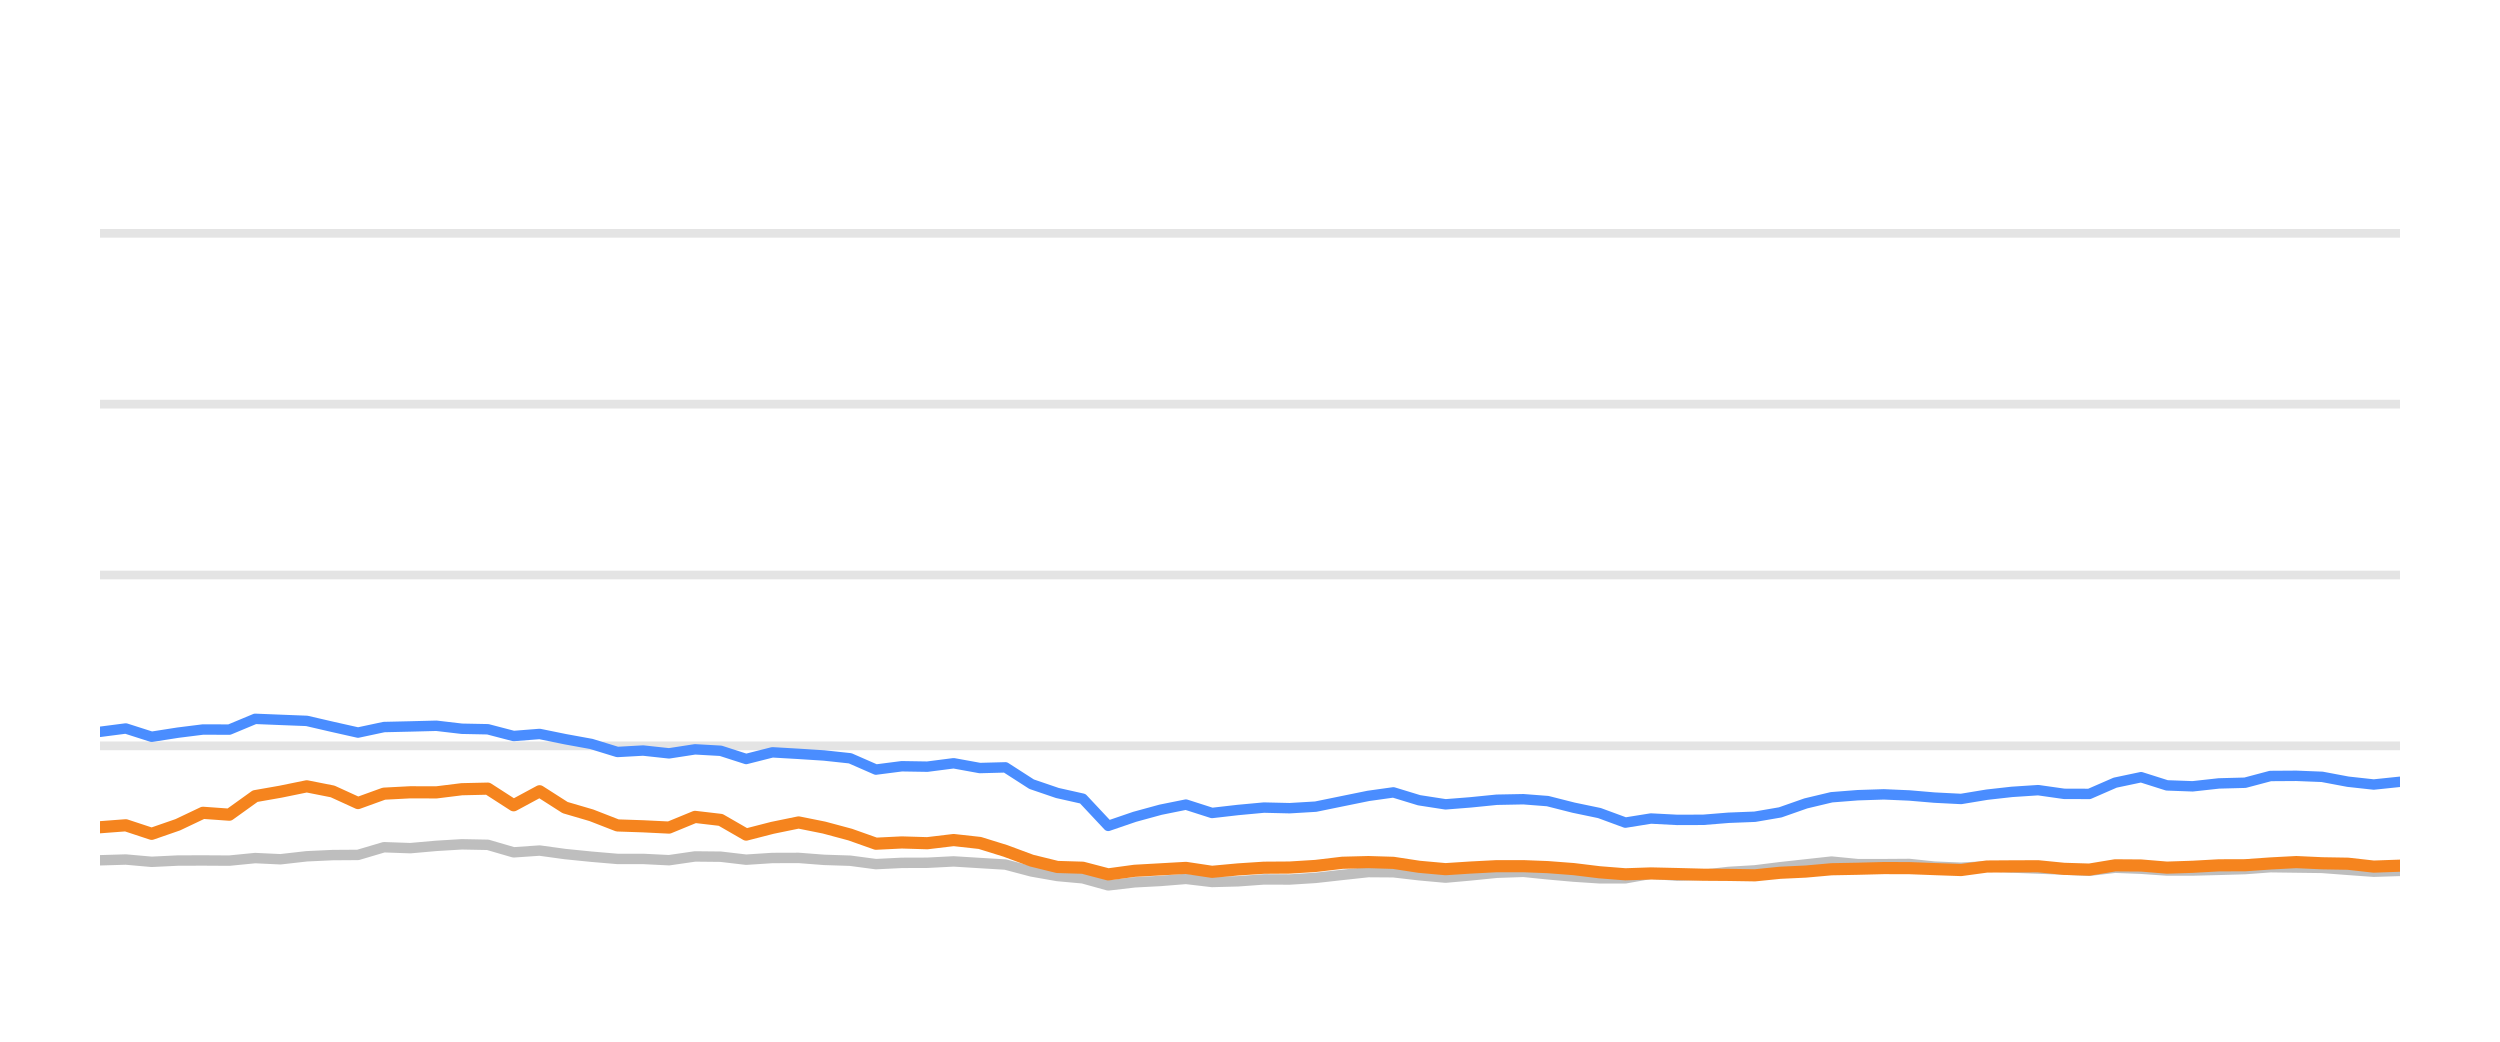
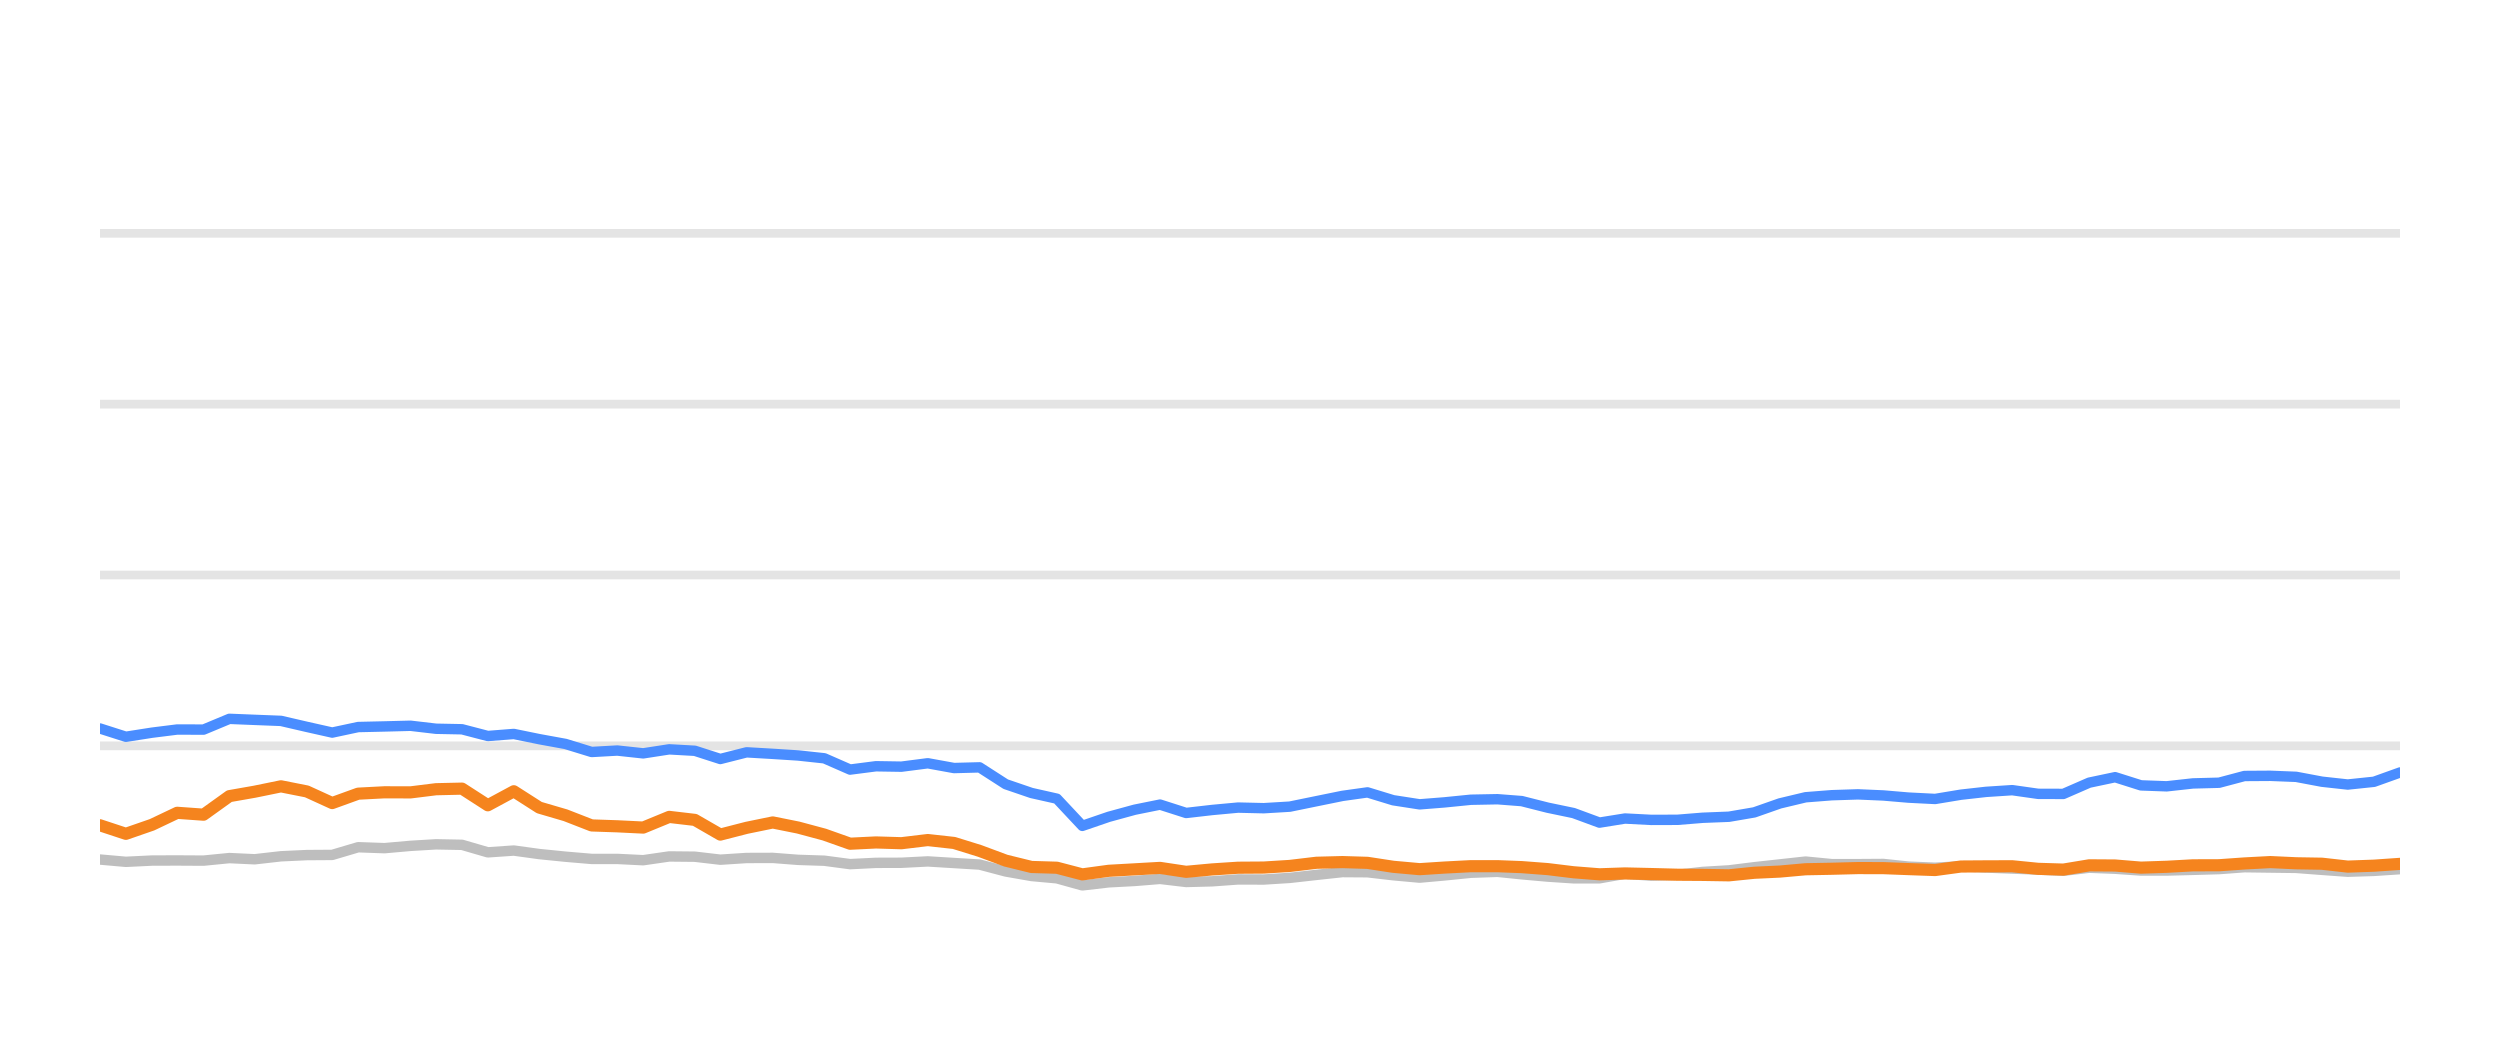
<svg xmlns="http://www.w3.org/2000/svg" width="144pt" height="60pt" viewBox="0 0 144 60" version="1.1">
  <defs>
    <style type="text/css">*{stroke-linejoin: round; stroke-linecap: butt}</style>
  </defs>
  <g id="figure_1">
    <g id="patch_1">
      <path d="M 0 60  L 144 60  L 144 0  L 0 0  L 0 60  z " style="fill: none; opacity: 0" />
    </g>
    <g id="axes_1">
      <g id="patch_2">
        <path d="M 5.76 52.8  L 138.24 52.8  L 138.24 3.6  L 5.76 3.6  L 5.76 52.8  z " style="fill: none" />
      </g>
      <g id="matplotlib.axis_1" />
      <g id="matplotlib.axis_2" />
      <g id="line2d_1">
-         <path d="M 5.76 42.96  L 138.24 42.96  " clip-path="url(#p01ccbd0528)" style="fill: none; stroke: #b2b2b2; stroke-opacity: 0.35; stroke-width: 0.5; stroke-linecap: square" />
+         <path d="M 5.76 42.96  L 138.24 42.96  " clip-path="url(#p695921e9f9)" style="fill: none; stroke: #b2b2b2; stroke-opacity: 0.35; stroke-width: 0.5; stroke-linecap: square" />
      </g>
      <g id="line2d_2">
-         <path d="M 5.76 33.12  L 138.24 33.12  " clip-path="url(#p01ccbd0528)" style="fill: none; stroke: #b2b2b2; stroke-opacity: 0.35; stroke-width: 0.5; stroke-linecap: square" />
+         <path d="M 5.76 33.12  L 138.24 33.12  " clip-path="url(#p695921e9f9)" style="fill: none; stroke: #b2b2b2; stroke-opacity: 0.35; stroke-width: 0.5; stroke-linecap: square" />
      </g>
      <g id="line2d_3">
-         <path d="M 5.76 23.28  L 138.24 23.28  " clip-path="url(#p01ccbd0528)" style="fill: none; stroke: #b2b2b2; stroke-opacity: 0.35; stroke-width: 0.5; stroke-linecap: square" />
+         <path d="M 5.76 23.28  L 138.24 23.28  " clip-path="url(#p695921e9f9)" style="fill: none; stroke: #b2b2b2; stroke-opacity: 0.35; stroke-width: 0.5; stroke-linecap: square" />
      </g>
      <g id="line2d_4">
-         <path d="M 5.76 13.44  L 138.24 13.44  " clip-path="url(#p01ccbd0528)" style="fill: none; stroke: #b2b2b2; stroke-opacity: 0.35; stroke-width: 0.5; stroke-linecap: square" />
+         <path d="M 5.76 13.44  L 138.24 13.44  " clip-path="url(#p695921e9f9)" style="fill: none; stroke: #b2b2b2; stroke-opacity: 0.35; stroke-width: 0.5; stroke-linecap: square" />
      </g>
      <g id="line2d_5">
-         <path d="M 5.76 49.553  L 7.245 49.509  L 8.736 49.641  L 10.241 49.568  L 11.691 49.563  L 13.21 49.572  L 14.698 49.425  L 16.154 49.494  L 17.669 49.322  L 19.158 49.253  L 20.622 49.243  L 22.116 48.8  L 23.634 48.854  L 25.135 48.721  L 26.603 48.633  L 28.098 48.662  L 29.585 49.095  L 31.081 48.992  L 32.551 49.194  L 34.062 49.346  L 35.565 49.474  L 37.043 49.474  L 38.537 49.548  L 40.034 49.331  L 41.511 49.346  L 42.979 49.518  L 44.492 49.42  L 46 49.415  L 47.466 49.528  L 48.97 49.577  L 50.454 49.774  L 51.943 49.7  L 53.411 49.695  L 54.93 49.617  L 56.44 49.71  L 57.914 49.799  L 59.42 50.197  L 60.903 50.458  L 62.367 50.591  L 63.833 50.999  L 65.354 50.822  L 66.849 50.743  L 68.309 50.625  L 69.813 50.802  L 71.31 50.763  L 72.805 50.655  L 74.283 50.66  L 75.782 50.566  L 77.32 50.394  L 78.817 50.232  L 80.258 50.242  L 81.74 50.414  L 83.264 50.552  L 84.693 50.424  L 86.212 50.271  L 87.745 50.217  L 89.144 50.36  L 90.638 50.493  L 92.126 50.591  L 93.623 50.591  L 95.093 50.33  L 96.61 50.438  L 98.109 50.389  L 99.569 50.222  L 101.08 50.133  L 102.542 49.951  L 104.015 49.789  L 105.497 49.627  L 107.007 49.774  L 108.51 49.774  L 109.977 49.764  L 111.425 49.917  L 112.959 49.981  L 114.444 49.897  L 115.888 49.971  L 117.399 50.03  L 118.891 50.089  L 120.345 50.158  L 121.834 49.981  L 123.327 50.04  L 124.816 50.143  L 126.297 50.143  L 127.808 50.104  L 129.317 50.06  L 130.778 49.951  L 132.268 49.971  L 133.754 49.991  L 135.242 50.104  L 136.727 50.212  L 138.24 50.163  " clip-path="url(#p01ccbd0528)" style="fill: none; stroke: #bebebe; stroke-width: 0.6; stroke-linecap: round" />
+         <path d="M 5.76 49.509  L 7.251 49.641  L 8.756 49.568  L 10.206 49.563  L 11.725 49.572  L 13.213 49.425  L 14.669 49.494  L 16.183 49.322  L 17.672 49.253  L 19.136 49.243  L 20.63 48.8  L 22.148 48.854  L 23.649 48.721  L 25.116 48.633  L 26.612 48.662  L 28.099 49.095  L 29.595 48.992  L 31.064 49.194  L 32.575 49.346  L 34.078 49.474  L 35.555 49.474  L 37.049 49.548  L 38.546 49.331  L 40.023 49.346  L 41.491 49.518  L 43.003 49.42  L 44.511 49.415  L 45.977 49.528  L 47.481 49.577  L 48.965 49.774  L 50.455 49.7  L 51.922 49.695  L 53.44 49.617  L 54.951 49.71  L 56.425 49.799  L 57.93 50.197  L 59.413 50.458  L 60.877 50.591  L 62.343 50.999  L 63.863 50.822  L 65.358 50.743  L 66.819 50.625  L 68.322 50.802  L 69.82 50.763  L 71.314 50.655  L 72.792 50.66  L 74.291 50.566  L 75.829 50.394  L 77.326 50.232  L 78.767 50.242  L 80.248 50.414  L 81.772 50.552  L 83.201 50.424  L 84.72 50.271  L 86.252 50.217  L 87.652 50.36  L 89.146 50.493  L 90.634 50.591  L 92.13 50.591  L 93.6 50.33  L 95.117 50.438  L 96.616 50.389  L 98.076 50.222  L 99.586 50.133  L 101.048 49.951  L 102.521 49.789  L 104.003 49.627  L 105.513 49.774  L 107.016 49.774  L 108.482 49.764  L 109.93 49.917  L 111.464 49.981  L 112.949 49.897  L 114.393 49.971  L 115.904 50.03  L 117.396 50.089  L 118.85 50.158  L 120.339 49.981  L 121.831 50.04  L 123.32 50.143  L 124.801 50.143  L 126.312 50.104  L 127.82 50.06  L 129.282 49.951  L 130.771 49.971  L 132.258 49.991  L 133.745 50.104  L 135.23 50.212  L 136.743 50.163  L 138.24 50.064  " clip-path="url(#p695921e9f9)" style="fill: none; stroke: #bebebe; stroke-width: 0.6; stroke-linecap: round" />
      </g>
      <g id="line2d_6">
-         <path d="M 5.76 42.153  L 7.245 41.961  L 8.736 42.438  L 10.241 42.202  L 11.691 42.02  L 13.21 42.025  L 14.698 41.405  L 16.154 41.464  L 17.669 41.523  L 19.158 41.868  L 20.622 42.197  L 22.116 41.878  L 23.634 41.843  L 25.135 41.804  L 26.603 41.976  L 28.098 42.006  L 29.585 42.394  L 31.081 42.276  L 32.551 42.576  L 34.062 42.852  L 35.565 43.314  L 37.043 43.231  L 38.537 43.393  L 40.034 43.162  L 41.511 43.245  L 42.979 43.718  L 44.492 43.334  L 46 43.422  L 47.466 43.516  L 48.97 43.678  L 50.454 44.328  L 51.943 44.136  L 53.411 44.16  L 54.93 43.964  L 56.44 44.239  L 57.914 44.2  L 59.42 45.169  L 60.903 45.676  L 62.367 46.005  L 63.833 47.57  L 65.354 47.049  L 66.849 46.64  L 68.309 46.345  L 69.813 46.827  L 71.31 46.655  L 72.805 46.517  L 74.283 46.552  L 75.782 46.463  L 77.32 46.148  L 78.817 45.843  L 80.258 45.641  L 81.74 46.094  L 83.264 46.33  L 84.693 46.217  L 86.212 46.065  L 87.745 46.035  L 89.144 46.143  L 90.638 46.522  L 92.126 46.832  L 93.623 47.383  L 95.093 47.147  L 96.61 47.226  L 98.109 47.221  L 99.569 47.103  L 101.08 47.044  L 102.542 46.793  L 104.015 46.276  L 105.497 45.922  L 107.007 45.804  L 108.51 45.755  L 109.977 45.819  L 111.425 45.942  L 112.959 46.02  L 114.444 45.774  L 115.888 45.612  L 117.399 45.513  L 118.891 45.725  L 120.345 45.73  L 121.834 45.081  L 123.327 44.766  L 124.816 45.238  L 126.297 45.292  L 127.808 45.125  L 129.317 45.085  L 130.778 44.697  L 132.268 44.687  L 133.754 44.746  L 135.242 45.026  L 136.727 45.189  L 138.24 45.031  " clip-path="url(#p01ccbd0528)" style="fill: none; stroke: #4a8dff; stroke-width: 0.6; stroke-linecap: round" />
+         <path d="M 5.76 41.961  L 7.251 42.438  L 8.756 42.202  L 10.206 42.02  L 11.725 42.025  L 13.213 41.405  L 14.669 41.464  L 16.183 41.523  L 17.672 41.868  L 19.136 42.197  L 20.63 41.878  L 22.148 41.843  L 23.649 41.804  L 25.116 41.976  L 26.612 42.006  L 28.099 42.394  L 29.595 42.276  L 31.064 42.576  L 32.575 42.852  L 34.078 43.314  L 35.555 43.231  L 37.049 43.393  L 38.546 43.162  L 40.023 43.245  L 41.491 43.718  L 43.003 43.334  L 44.511 43.422  L 45.977 43.516  L 47.481 43.678  L 48.965 44.328  L 50.455 44.136  L 51.922 44.16  L 53.44 43.964  L 54.951 44.239  L 56.425 44.2  L 57.93 45.169  L 59.413 45.676  L 60.877 46.005  L 62.343 47.57  L 63.863 47.049  L 65.358 46.64  L 66.819 46.345  L 68.322 46.827  L 69.82 46.655  L 71.314 46.517  L 72.792 46.552  L 74.291 46.463  L 75.829 46.148  L 77.326 45.843  L 78.767 45.641  L 80.248 46.094  L 81.772 46.33  L 83.201 46.217  L 84.72 46.065  L 86.252 46.035  L 87.652 46.143  L 89.146 46.522  L 90.634 46.832  L 92.13 47.383  L 93.6 47.147  L 95.117 47.226  L 96.616 47.221  L 98.076 47.103  L 99.586 47.044  L 101.048 46.793  L 102.521 46.276  L 104.003 45.922  L 105.513 45.804  L 107.016 45.755  L 108.482 45.819  L 109.93 45.942  L 111.464 46.02  L 112.949 45.774  L 114.393 45.612  L 115.904 45.513  L 117.396 45.725  L 118.85 45.73  L 120.339 45.081  L 121.831 44.766  L 123.32 45.238  L 124.801 45.292  L 126.312 45.125  L 127.82 45.085  L 129.282 44.697  L 130.771 44.687  L 132.258 44.746  L 133.745 45.026  L 135.23 45.189  L 136.743 45.031  L 138.24 44.495  " clip-path="url(#p695921e9f9)" style="fill: none; stroke: #4a8dff; stroke-width: 0.6; stroke-linecap: round" />
      </g>
      <g id="line2d_7">
-         <path d="M 5.76 47.649  L 7.245 47.536  L 8.736 48.028  L 10.241 47.506  L 11.691 46.817  L 13.21 46.926  L 14.698 45.858  L 16.154 45.602  L 17.669 45.292  L 19.158 45.587  L 20.622 46.256  L 22.116 45.715  L 23.634 45.636  L 25.135 45.641  L 26.603 45.459  L 28.098 45.425  L 29.585 46.384  L 31.081 45.577  L 32.551 46.517  L 34.062 46.96  L 35.565 47.545  L 37.043 47.595  L 38.537 47.668  L 40.034 47.053  L 41.511 47.226  L 42.979 48.072  L 44.492 47.683  L 46 47.373  L 47.466 47.668  L 48.97 48.072  L 50.454 48.598  L 51.943 48.525  L 53.411 48.569  L 54.93 48.387  L 56.44 48.554  L 57.914 49.012  L 59.42 49.572  L 60.903 49.937  L 62.367 49.981  L 63.833 50.365  L 65.354 50.158  L 66.849 50.074  L 68.309 49.991  L 69.813 50.217  L 71.31 50.079  L 72.805 49.981  L 74.283 49.971  L 75.782 49.878  L 77.32 49.695  L 78.817 49.656  L 80.258 49.7  L 81.74 49.927  L 83.264 50.064  L 84.693 49.971  L 86.212 49.892  L 87.745 49.892  L 89.144 49.946  L 90.638 50.06  L 92.126 50.242  L 93.623 50.36  L 95.093 50.31  L 96.61 50.345  L 98.109 50.384  L 99.569 50.394  L 101.08 50.419  L 102.542 50.271  L 104.015 50.202  L 105.497 50.069  L 107.007 50.04  L 108.51 50.001  L 109.977 50.005  L 111.425 50.06  L 112.959 50.114  L 114.444 49.912  L 115.888 49.902  L 117.399 49.897  L 118.891 50.045  L 120.345 50.089  L 121.834 49.843  L 123.327 49.853  L 124.816 49.976  L 126.297 49.927  L 127.808 49.843  L 129.317 49.838  L 130.778 49.735  L 132.268 49.656  L 133.754 49.725  L 135.242 49.75  L 136.727 49.917  L 138.24 49.863  " clip-path="url(#p01ccbd0528)" style="fill: none; stroke: #f5841e; stroke-width: 0.7; stroke-linecap: round" />
+         <path d="M 5.76 47.536  L 7.251 48.028  L 8.756 47.506  L 10.206 46.817  L 11.725 46.926  L 13.213 45.858  L 14.669 45.602  L 16.183 45.292  L 17.672 45.587  L 19.136 46.256  L 20.63 45.715  L 22.148 45.636  L 23.649 45.641  L 25.116 45.459  L 26.612 45.425  L 28.099 46.384  L 29.595 45.577  L 31.064 46.517  L 32.575 46.96  L 34.078 47.545  L 35.555 47.595  L 37.049 47.668  L 38.546 47.053  L 40.023 47.226  L 41.491 48.072  L 43.003 47.683  L 44.511 47.373  L 45.977 47.668  L 47.481 48.072  L 48.965 48.598  L 50.455 48.525  L 51.922 48.569  L 53.44 48.387  L 54.951 48.554  L 56.425 49.012  L 57.93 49.572  L 59.413 49.937  L 60.877 49.981  L 62.343 50.365  L 63.863 50.158  L 65.358 50.074  L 66.819 49.991  L 68.322 50.217  L 69.82 50.079  L 71.314 49.981  L 72.792 49.971  L 74.291 49.878  L 75.829 49.695  L 77.326 49.656  L 78.767 49.7  L 80.248 49.927  L 81.772 50.064  L 83.201 49.971  L 84.72 49.892  L 86.252 49.892  L 87.652 49.946  L 89.146 50.06  L 90.634 50.242  L 92.13 50.36  L 93.6 50.31  L 95.117 50.345  L 96.616 50.384  L 98.076 50.394  L 99.586 50.419  L 101.048 50.271  L 102.521 50.202  L 104.003 50.069  L 105.513 50.04  L 107.016 50.001  L 108.482 50.005  L 109.93 50.06  L 111.464 50.114  L 112.949 49.912  L 114.393 49.902  L 115.904 49.897  L 117.396 50.045  L 118.85 50.089  L 120.339 49.843  L 121.831 49.853  L 123.32 49.976  L 124.801 49.927  L 126.312 49.843  L 127.82 49.838  L 129.282 49.735  L 130.771 49.656  L 132.258 49.725  L 133.745 49.75  L 135.23 49.917  L 136.743 49.863  L 138.24 49.759  " clip-path="url(#p695921e9f9)" style="fill: none; stroke: #f5841e; stroke-width: 0.7; stroke-linecap: round" />
      </g>
    </g>
  </g>
  <defs>
-     <clipPath id="p01ccbd0528">
+     <clipPath id="p695921e9f9">
      <rect x="5.76" y="3.6" width="132.48" height="49.2" />
    </clipPath>
  </defs>
</svg>
